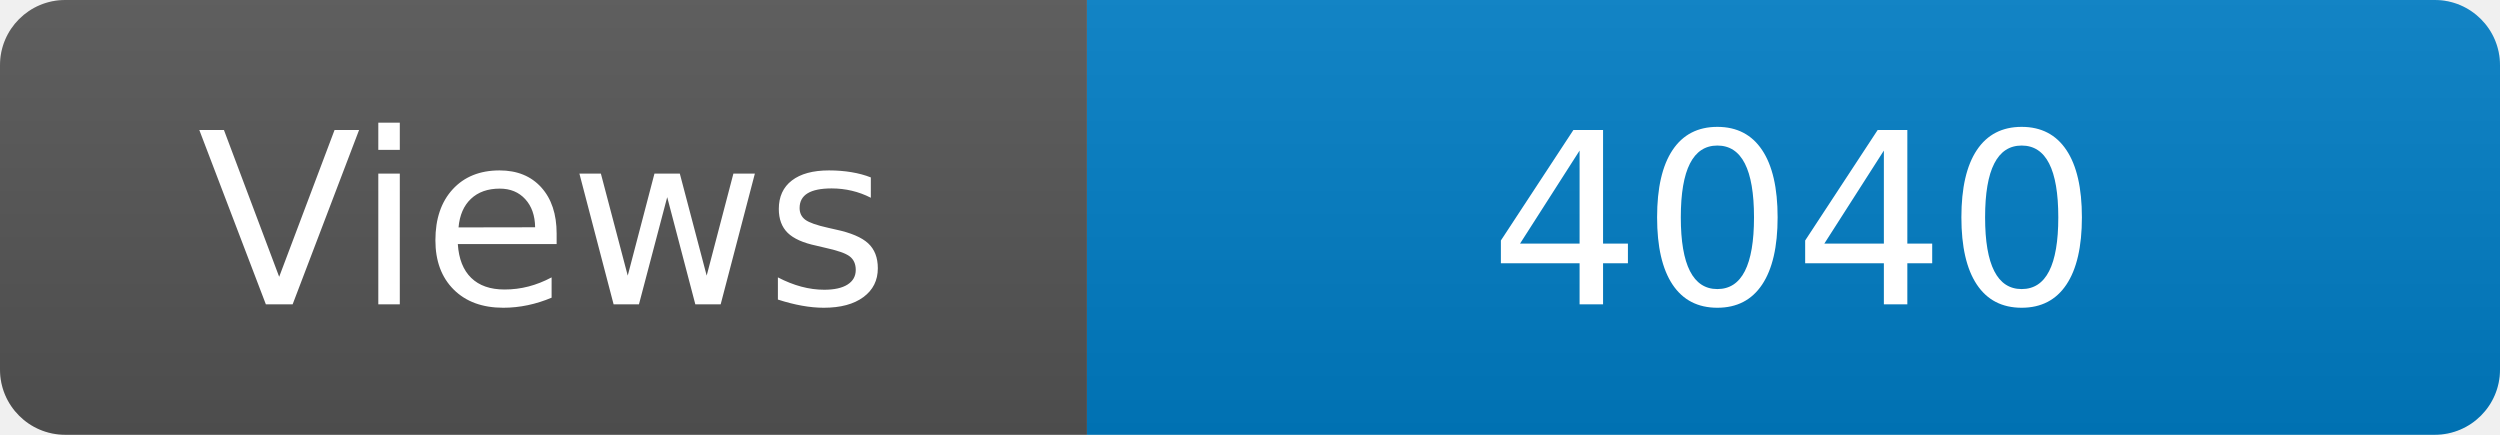
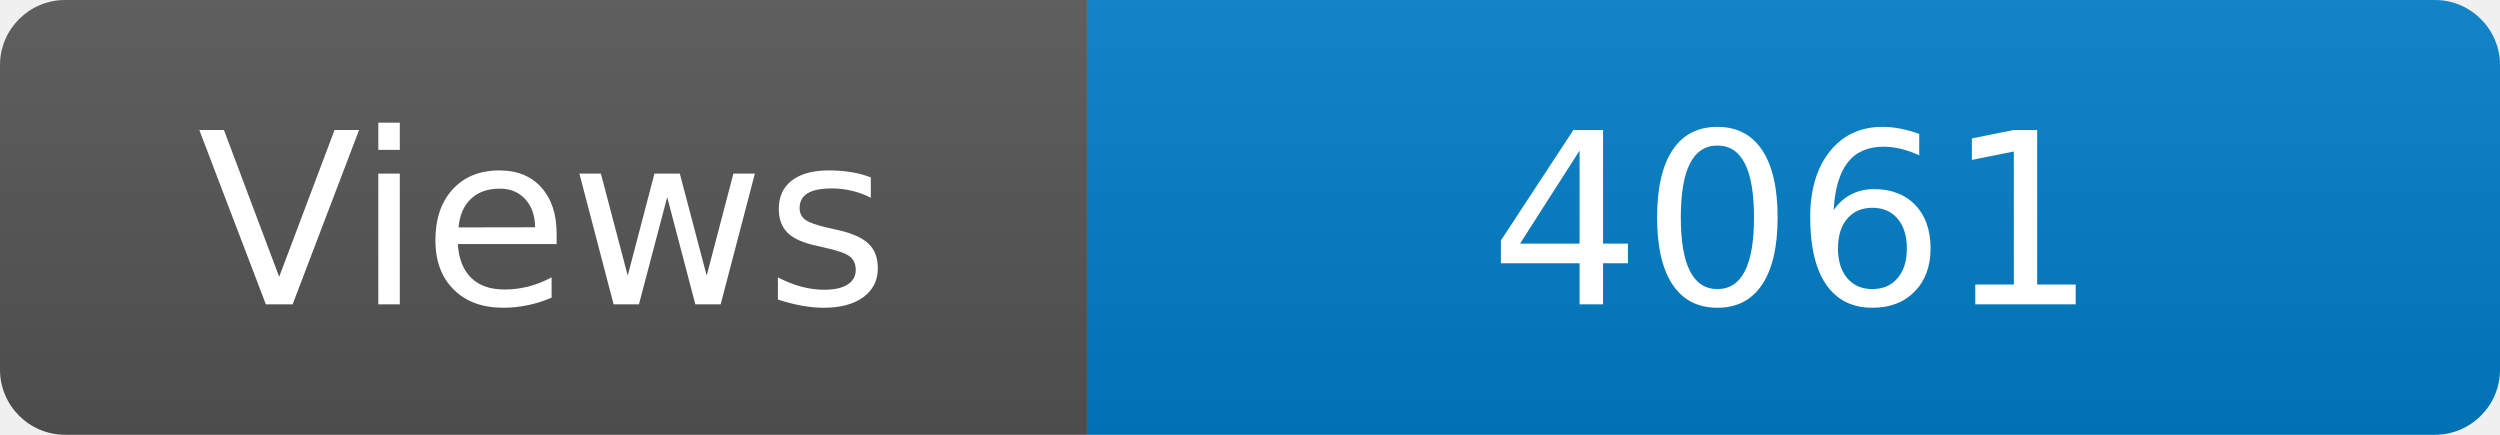
<svg xmlns="http://www.w3.org/2000/svg" width="115" height="20" role="img" aria-label="Maintained?: yes">
  <linearGradient id="s" x2="0" y2="100%">
    <stop offset="0" stop-color="#bbb" stop-opacity=".1" />
    <stop offset="1" stop-opacity=".1" />
  </linearGradient>
  <clipPath id="r">
    <rect width="115" height="20" rx="3" fill="#fff" />
  </clipPath>
  <g clip-path="url(#r)">
    <rect width="50" height="20" fill="#555" />
    <rect x="50" width="160" height="20" fill="#007ec6" />
    <rect width="115" height="20" fill="url(#s)" />
  </g>
  <g fill="#fff" text-anchor="middle" font-family="Verdana,Geneva,DejaVu Sans,sans-serif" font-size="110">
    <text x="250" y="140" transform="scale(.1)" fill="#fff">Views</text>
-     <text x="825" y="140" transform="scale(.1)" fill="#fff">4040</text>
+     <text x="825" y="140" transform="scale(.1)" fill="#fff">4061</text>
  </g>
</svg>
